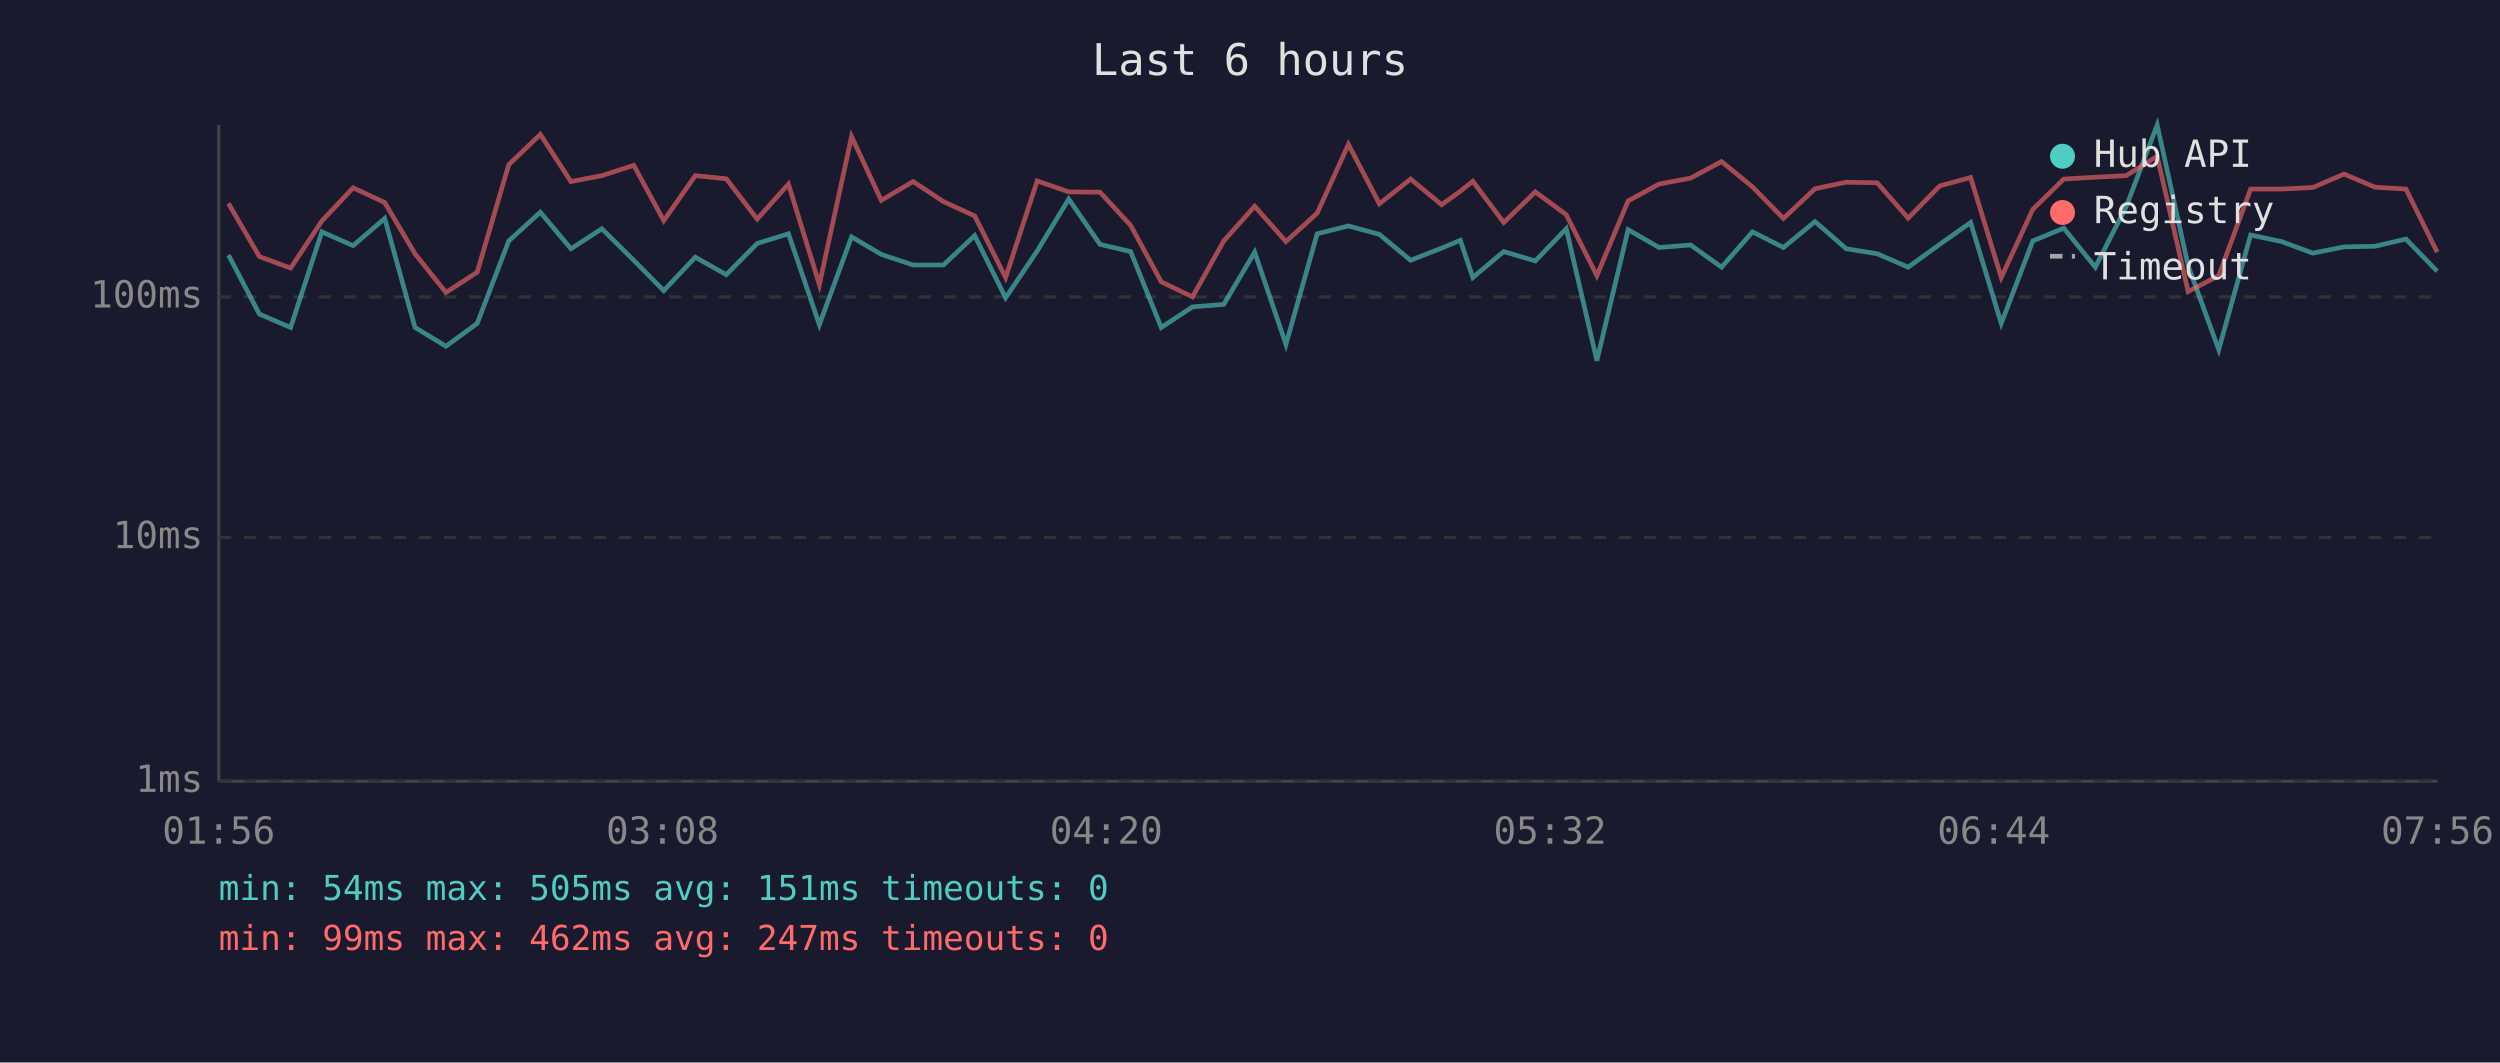
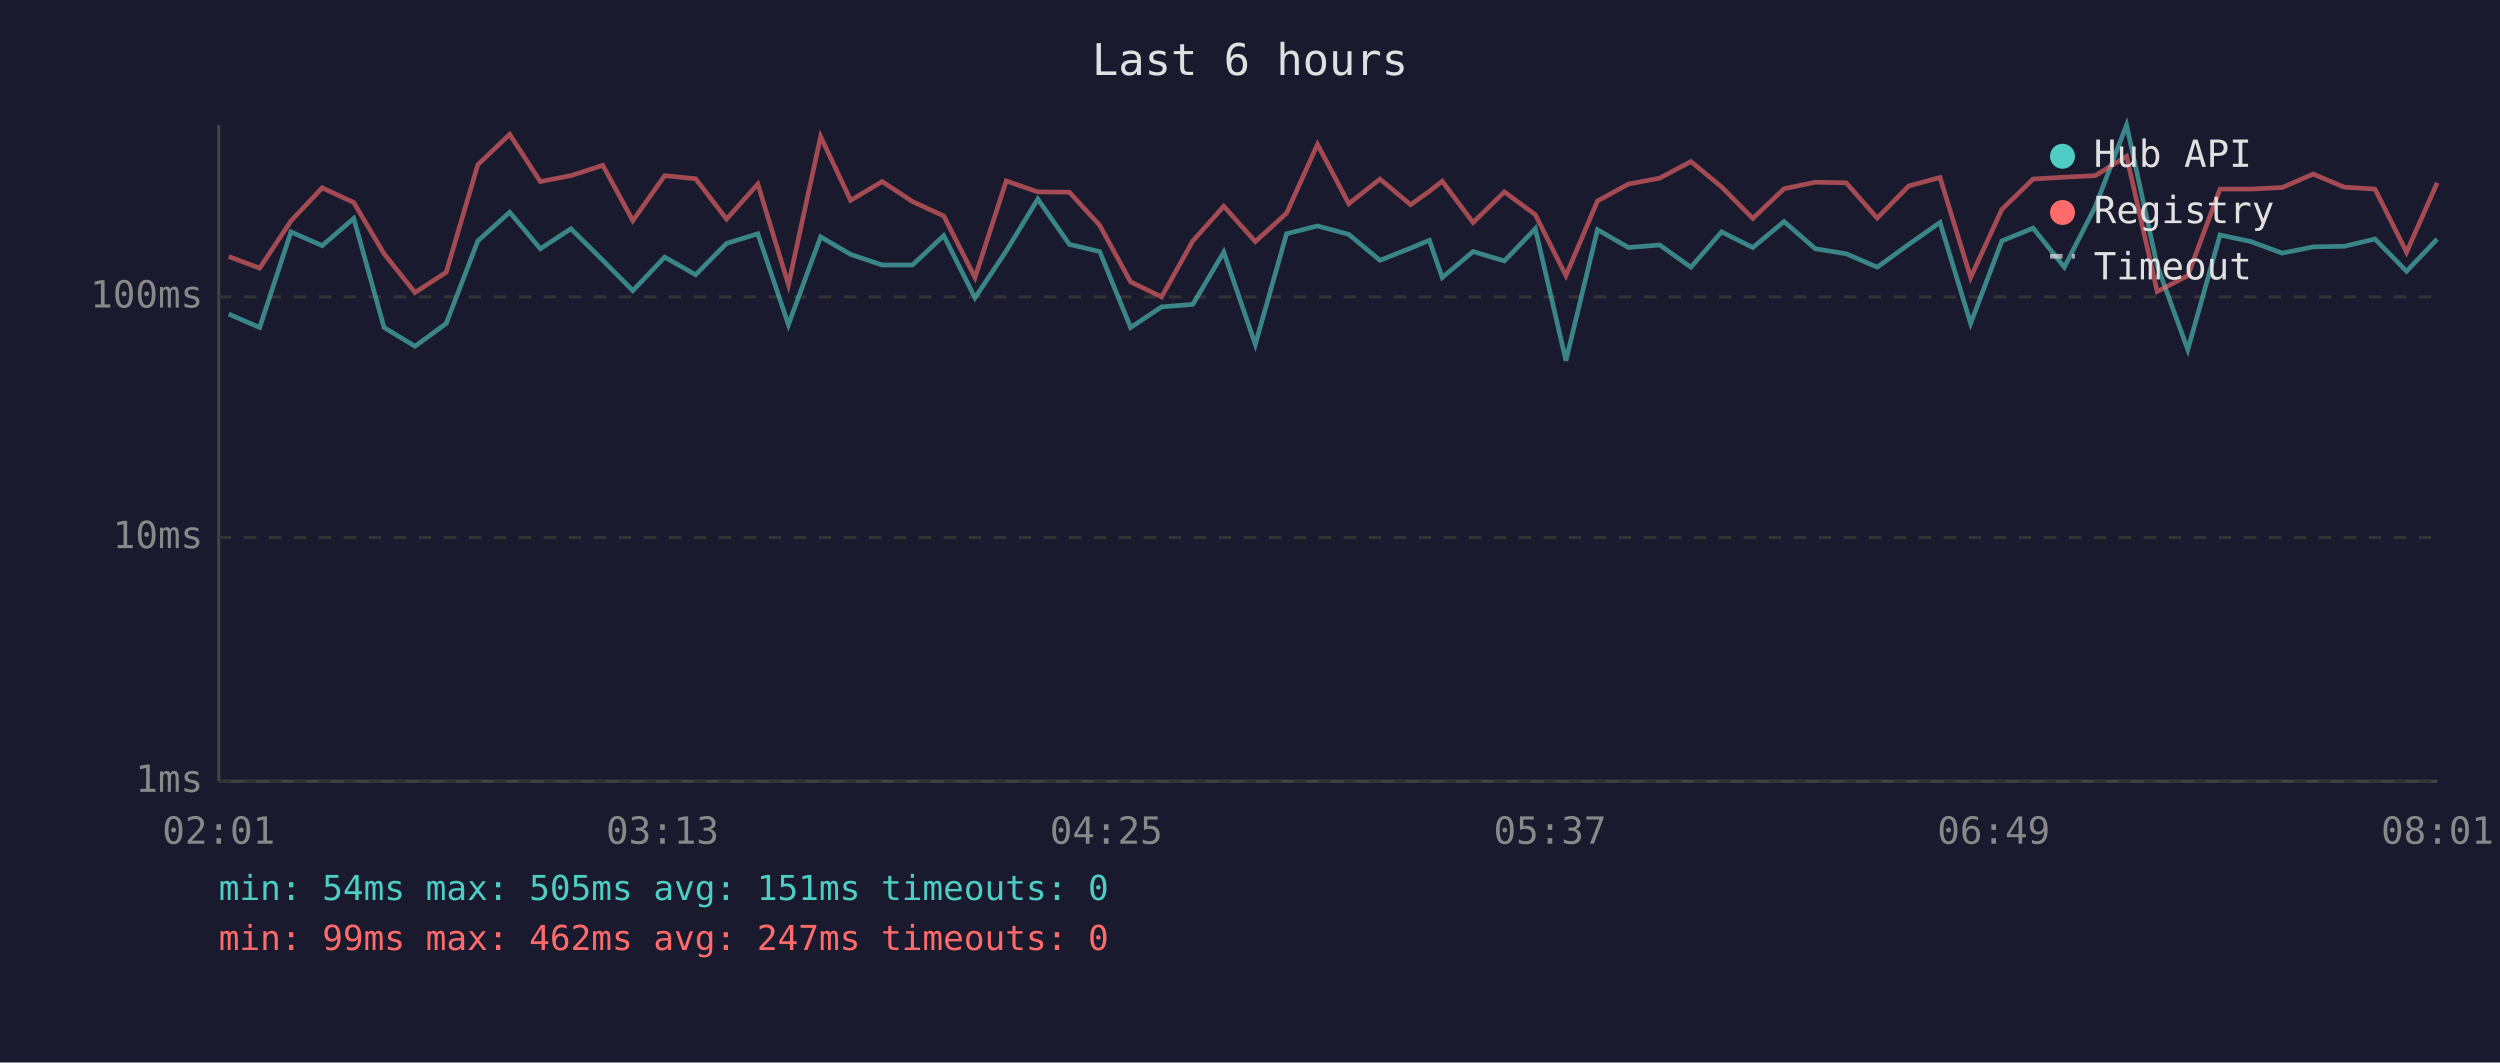
<svg xmlns="http://www.w3.org/2000/svg" viewBox="0 0 800 340" font-family="monospace" font-size="12">
  <rect width="800" height="340" fill="#1a1a2e" />
  <text x="400" y="24" fill="#e0e0e0" font-size="14" text-anchor="middle">Last 6 hours</text>
  <line x1="70" y1="40" x2="70" y2="250" stroke="#444" stroke-width="1" />
  <line x1="70" y1="250" x2="780" y2="250" stroke="#444" stroke-width="1" />
  <line x1="70" y1="250" x2="780" y2="250" stroke="#333" stroke-width="1" stroke-dasharray="4" />
  <text x="65" y="250" fill="#888" text-anchor="end" dominant-baseline="middle">1ms</text>
  <line x1="70" y1="172" x2="780" y2="172" stroke="#333" stroke-width="1" stroke-dasharray="4" />
  <text x="65" y="172" fill="#888" text-anchor="end" dominant-baseline="middle">10ms</text>
  <line x1="70" y1="95" x2="780" y2="95" stroke="#333" stroke-width="1" stroke-dasharray="4" />
  <text x="65" y="95" fill="#888" text-anchor="end" dominant-baseline="middle">100ms</text>
-   <text x="70" y="270" fill="#888" text-anchor="middle">01:56</text>
-   <text x="212" y="270" fill="#888" text-anchor="middle">03:08</text>
-   <text x="354" y="270" fill="#888" text-anchor="middle">04:20</text>
-   <text x="496" y="270" fill="#888" text-anchor="middle">05:32</text>
-   <text x="638" y="270" fill="#888" text-anchor="middle">06:44</text>
-   <text x="780" y="270" fill="#888" text-anchor="middle">07:56</text>
-   <polyline points="73.1,81.6 83.0,100.5 93.0,104.8 103.0,74.2 113.0,78.6 123.1,69.9 132.8,104.8 142.7,110.8 152.7,103.5 162.8,77.1 172.9,67.9 182.7,79.6 192.6,73.2 202.8,83.3 212.4,93.0 222.5,82.3 232.4,87.9 242.3,77.9 252.3,74.8 262.2,103.9 272.5,75.8 282.0,81.4 292.2,84.8 301.9,84.8 311.9,75.4 321.8,95.3 331.9,80.3 342.0,63.7 352.0,78.2 361.8,80.5 371.6,104.8 381.6,98.2 391.6,97.4 401.5,80.7 411.5,110.2 421.5,74.8 431.5,72.3 441.4,75.0 451.4,83.3 461.3,79.4 467.3,76.9 471.3,88.8 481.2,80.5 491.3,83.5 501.2,73.2 511.0,115.4 521.0,73.5 530.9,79.2 541.0,78.4 550.9,85.5 560.8,74.2 570.7,79.2 580.8,70.9 590.8,79.6 600.7,81.2 610.6,85.5 620.7,78.2 630.6,71.2 640.4,103.5 650.5,77.1 660.4,73.0 670.5,85.5 680.4,66.1 690.3,40.0 700.2,85.0 710.0,111.9 720.2,75.2 730.1,77.3 740.1,81.0 750.1,79.0 760.0,78.8 769.9,76.5 779.9,86.8" fill="none" stroke="#4ecdc4" stroke-width="1.5" opacity="0.6" />
-   <polyline points="73.1,65.1 83.0,82.1 93.0,85.8 103.0,70.7 113.0,60.1 123.1,64.8 132.8,81.2 142.7,93.6 152.7,87.1 162.8,52.7 172.9,43.0 182.7,58.1 192.6,56.2 202.8,52.9 212.4,70.6 222.5,56.2 232.4,57.2 242.3,70.1 252.3,58.9 262.2,91.1 272.5,43.7 282.0,64.1 292.2,58.1 301.9,64.5 311.9,69.1 321.8,88.8 331.9,57.9 342.0,61.4 352.0,61.5 361.8,72.1 371.6,90.2 381.6,95.0 391.6,77.1 401.5,66.0 411.5,77.3 421.5,68.2 431.5,46.2 441.4,65.2 451.4,57.3 461.3,65.5 467.3,61.2 471.3,58.0 481.2,71.2 491.3,61.4 501.2,68.7 511.0,88.2 521.0,64.3 530.9,58.9 541.0,57.0 550.9,51.7 560.8,59.8 570.7,69.9 580.8,60.4 590.8,58.3 600.7,58.5 610.6,69.8 620.7,59.5 630.6,56.8 640.4,88.8 650.5,67.0 660.4,57.3 670.5,56.7 680.4,56.2 690.3,50.0 700.2,93.3 710.0,88.2 720.2,60.5 730.1,60.5 740.1,60.0 750.1,55.7 760.0,59.9 769.9,60.5 779.9,80.7" fill="none" stroke="#ff6b6b" stroke-width="1.5" opacity="0.6" />
+   <text x="70" y="270" fill="#888" text-anchor="middle">02:01</text>
+   <text x="212" y="270" fill="#888" text-anchor="middle">03:13</text>
+   <text x="354" y="270" fill="#888" text-anchor="middle">04:25</text>
+   <text x="496" y="270" fill="#888" text-anchor="middle">05:37</text>
+   <text x="638" y="270" fill="#888" text-anchor="middle">06:49</text>
+   <text x="780" y="270" fill="#888" text-anchor="middle">08:01</text>
+   <polyline points="73.2,100.5 83.1,104.8 93.1,74.2 103.1,78.6 113.2,69.9 122.9,104.8 132.8,110.8 142.8,103.5 152.9,77.1 163.1,67.9 172.9,79.6 182.7,73.2 192.9,83.3 202.5,93.0 212.7,82.3 222.6,87.9 232.5,77.9 242.5,74.8 252.3,103.9 262.6,75.8 272.2,81.4 282.3,84.8 292.0,84.8 302.0,75.4 312.0,95.3 322.0,80.3 332.1,63.7 342.2,78.2 351.9,80.5 361.8,104.8 371.7,98.2 381.7,97.4 391.6,80.7 401.7,110.2 411.7,74.8 421.6,72.3 431.6,75.0 441.6,83.3 451.4,79.4 457.4,76.9 461.5,88.8 471.4,80.5 481.4,83.5 491.3,73.2 501.1,115.4 511.2,73.5 521.1,79.2 531.1,78.4 541.1,85.5 550.9,74.2 560.9,79.2 570.9,70.9 580.9,79.6 590.8,81.2 600.7,85.5 610.8,78.2 620.8,71.2 630.6,103.5 640.6,77.1 650.6,73.0 660.6,85.5 670.5,66.1 680.5,40.0 690.3,85.0 700.1,111.9 710.4,75.2 720.3,77.3 730.3,81.0 740.2,79.0 750.2,78.8 760.0,76.5 770.1,86.8 779.9,76.5" fill="none" stroke="#4ecdc4" stroke-width="1.5" opacity="0.6" />
+   <polyline points="73.2,82.1 83.1,85.8 93.1,70.7 103.1,60.1 113.2,64.8 122.9,81.2 132.8,93.6 142.8,87.1 152.9,52.7 163.1,43.0 172.9,58.1 182.7,56.2 192.9,52.9 202.5,70.6 212.7,56.2 222.6,57.2 232.5,70.1 242.5,58.9 252.3,91.1 262.6,43.7 272.2,64.1 282.3,58.1 292.0,64.5 302.0,69.1 312.0,88.8 322.0,57.9 332.1,61.4 342.2,61.5 351.9,72.1 361.8,90.2 371.7,95.0 381.7,77.1 391.6,66.0 401.7,77.3 411.7,68.2 421.6,46.2 431.6,65.2 441.6,57.3 451.4,65.5 457.4,61.2 461.5,58.0 471.4,71.2 481.4,61.4 491.3,68.7 501.1,88.2 511.2,64.3 521.1,58.9 531.1,57.0 541.1,51.7 550.9,59.8 560.9,69.9 570.9,60.4 580.9,58.3 590.8,58.5 600.7,69.8 610.8,59.5 620.8,56.8 630.6,88.8 640.6,67.0 650.6,57.3 660.6,56.7 670.5,56.2 680.5,50.0 690.3,93.3 700.1,88.2 710.4,60.5 720.3,60.5 730.3,60.0 740.2,55.7 750.2,59.9 760.0,60.5 770.1,80.7 779.9,58.5" fill="none" stroke="#ff6b6b" stroke-width="1.5" opacity="0.6" />
  <circle cx="660" cy="50" r="4" fill="#4ecdc4" />
  <text x="670" y="50" fill="#e0e0e0" dominant-baseline="middle">Hub API</text>
  <circle cx="660" cy="68" r="4" fill="#ff6b6b" />
  <text x="670" y="68" fill="#e0e0e0" dominant-baseline="middle">Registry</text>
  <line x1="656" y1="82" x2="664" y2="82" stroke="#e0e0e0" stroke-width="1.5" stroke-dasharray="4,3" opacity="0.7" />
  <text x="670" y="86" fill="#e0e0e0" dominant-baseline="middle">Timeout</text>
  <text x="70" y="288" fill="#4ecdc4" font-size="11">min: 54ms  max: 505ms  avg: 151ms  timeouts: 0</text>
  <text x="70" y="304" fill="#ff6b6b" font-size="11">min: 99ms  max: 462ms  avg: 247ms  timeouts: 0</text>
</svg>
